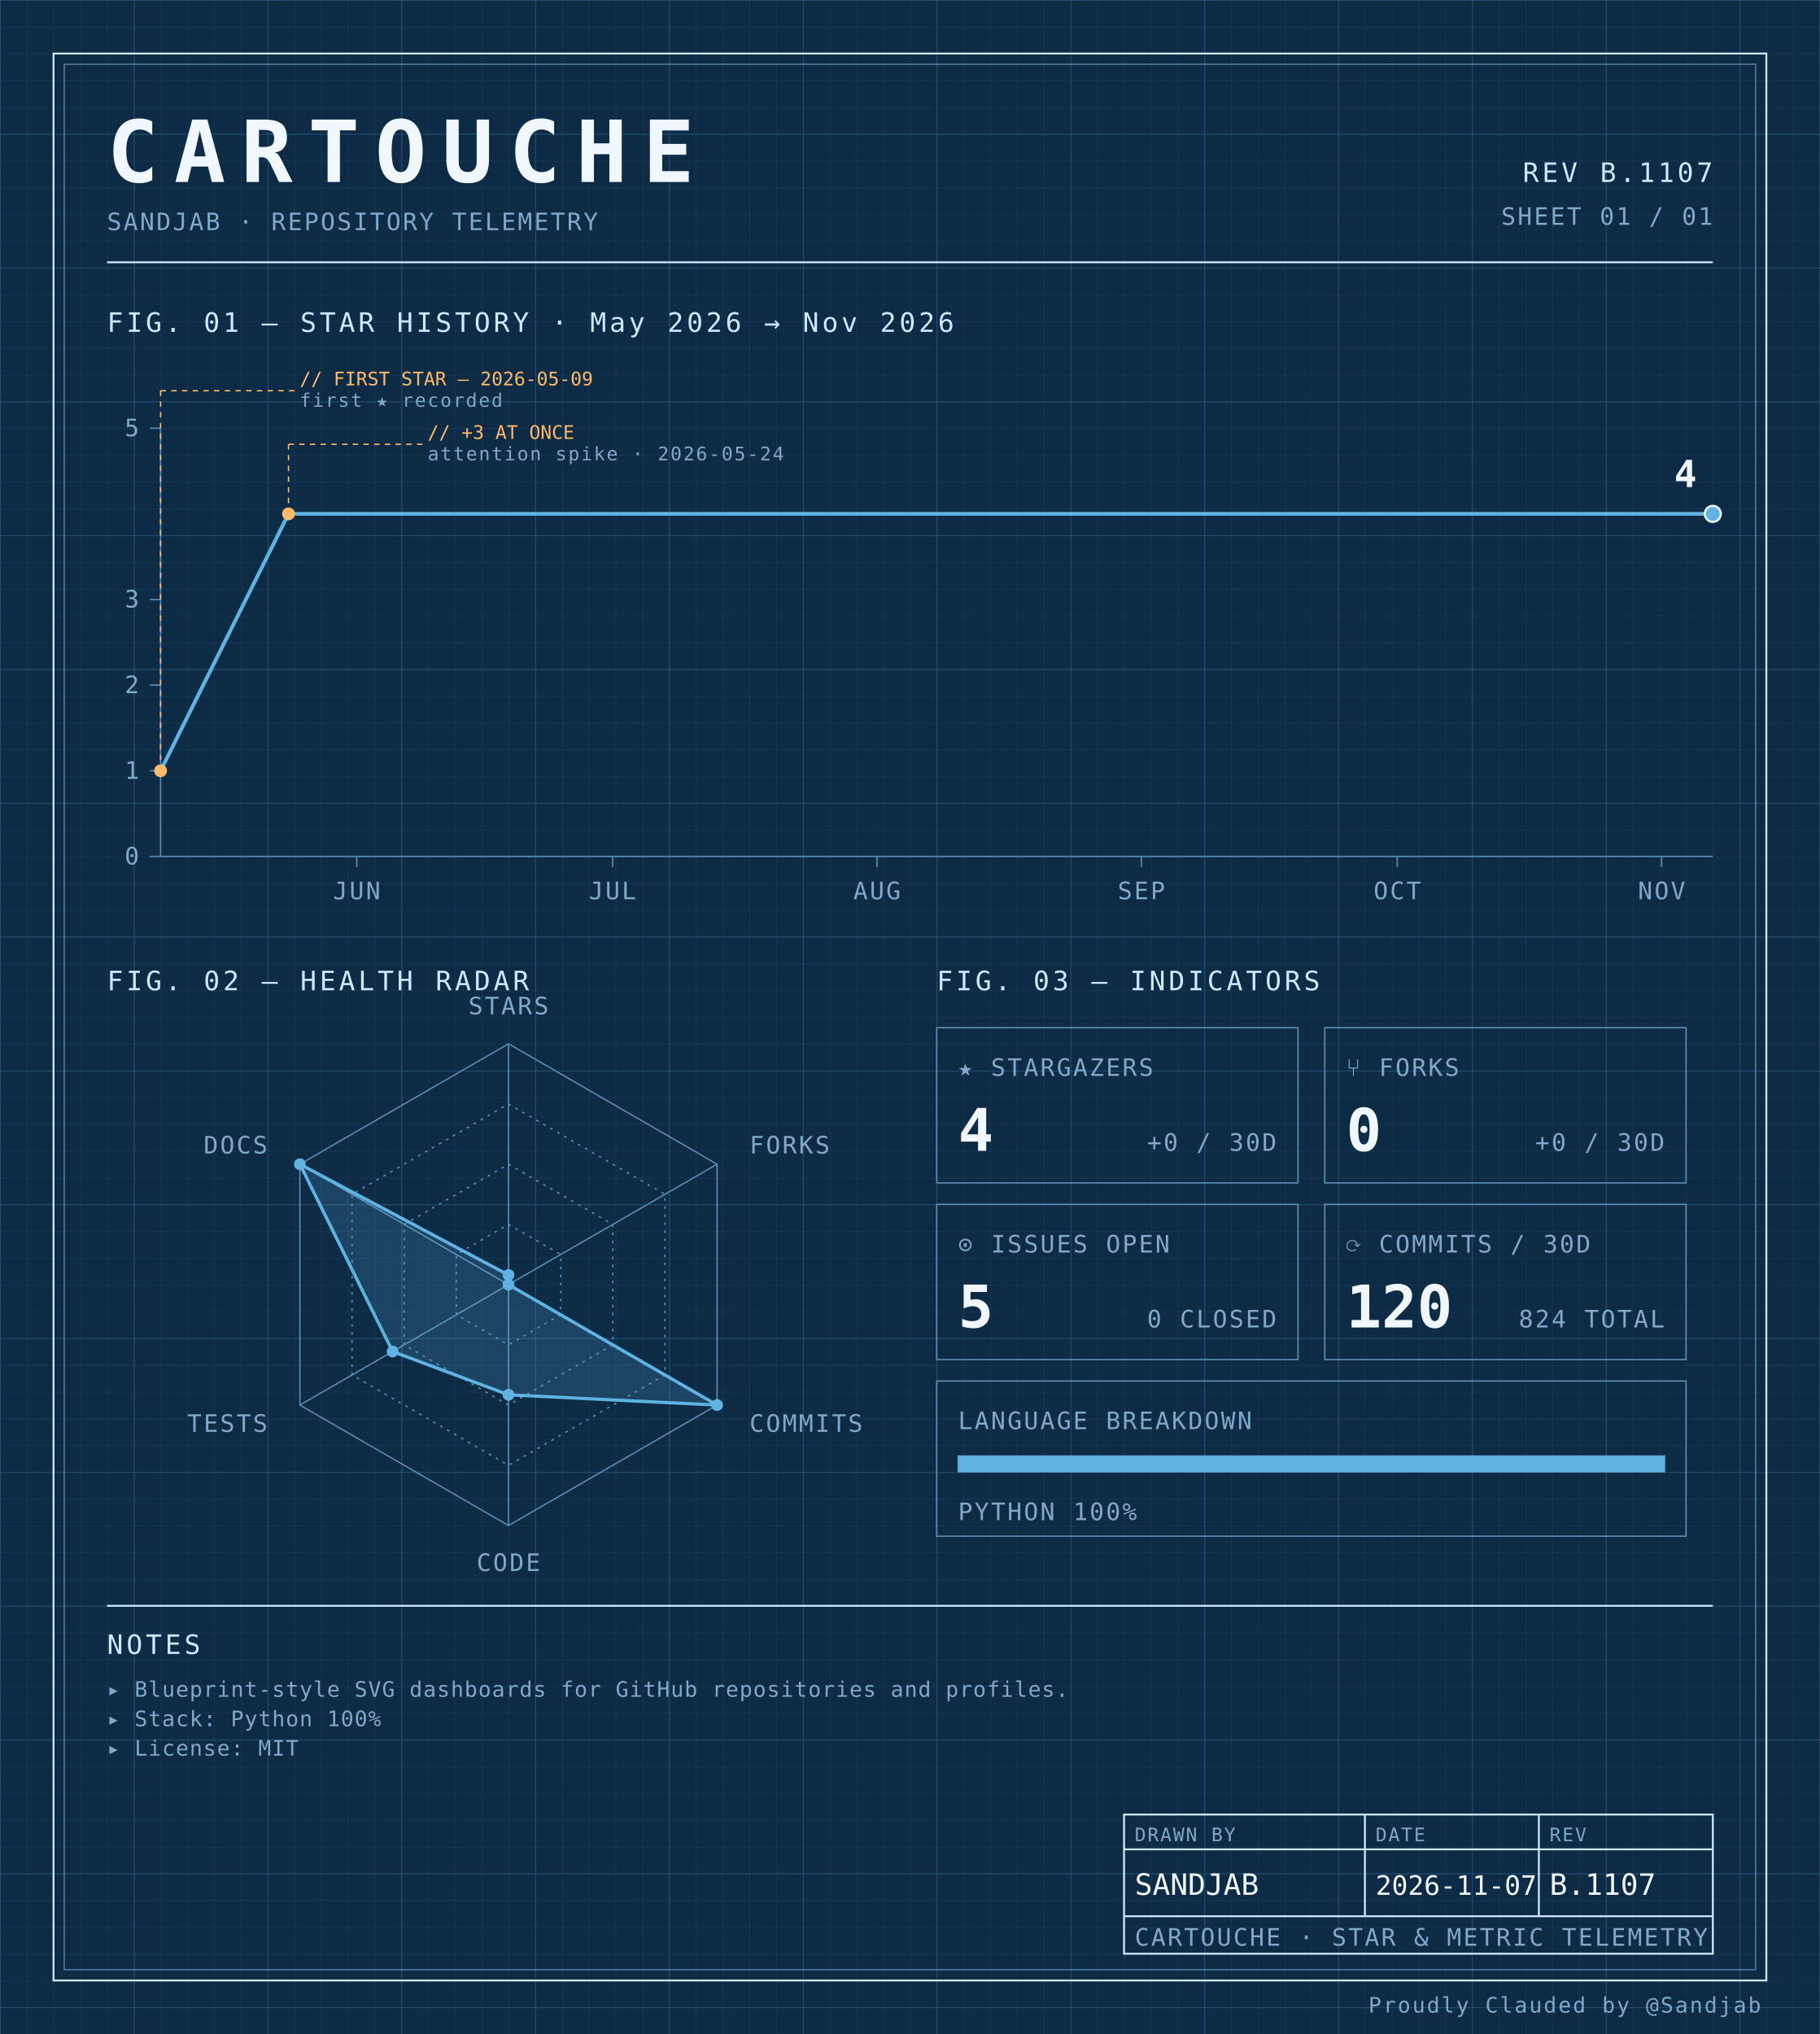
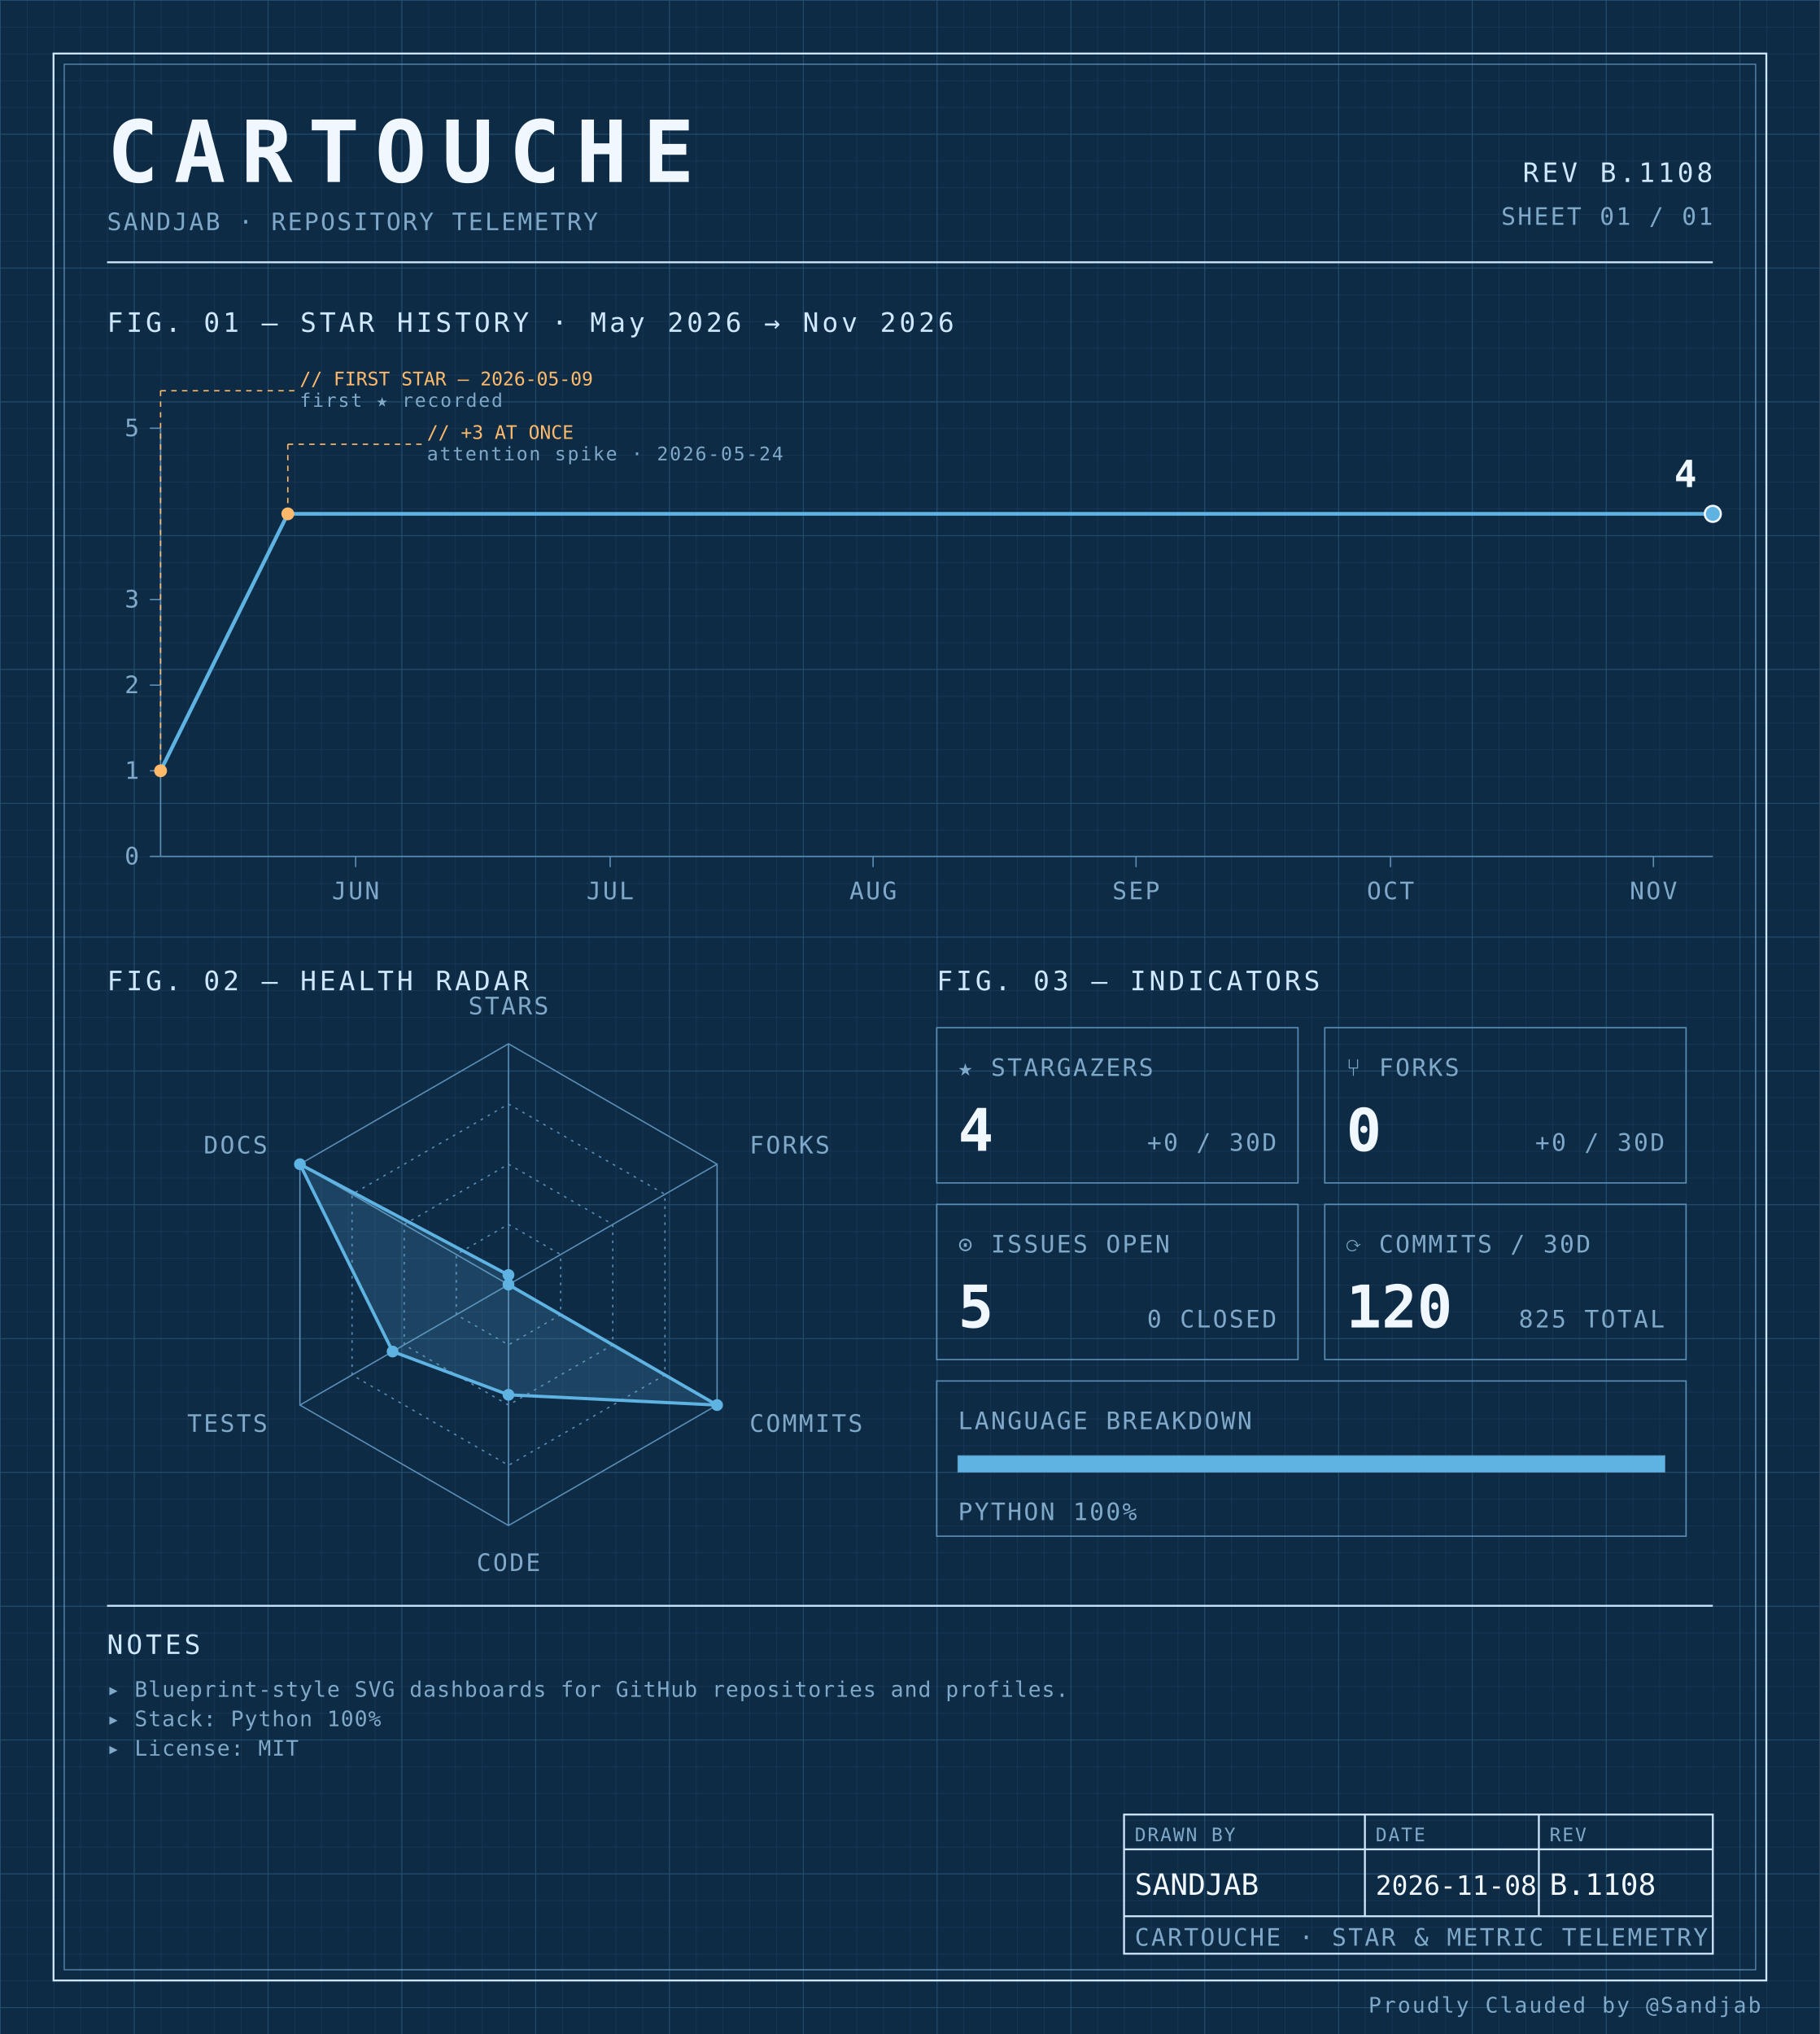
<svg xmlns="http://www.w3.org/2000/svg" width="100%" viewBox="0 0 680 760" role="img">
  <defs>
    <pattern id="grid-fine" width="10" height="10" patternUnits="userSpaceOnUse">
      <path d="M10 0H0V10" fill="none" stroke="#1a3a5c" stroke-width="0.4" />
    </pattern>
    <pattern id="grid-major" width="50" height="50" patternUnits="userSpaceOnUse">
      <path d="M50 0H0V50" fill="none" stroke="#245273" stroke-width="0.5" />
    </pattern>
  </defs>
  <rect x="0" y="0" width="680" height="760" fill="#0d2b45" />
  <rect x="0" y="0" width="680" height="760" fill="url(#grid-fine)" />
  <rect x="0" y="0" width="680" height="760" fill="url(#grid-major)" />
  <rect x="20" y="20" width="640" height="720" fill="none" stroke="#cfe8ff" stroke-width="0.7" />
  <rect x="24" y="24" width="632" height="712" fill="none" stroke="#5b8db5" stroke-width="0.4" />
  <text x="40" y="68" font-family="ui-monospace, 'SF Mono', 'JetBrains Mono', 'Cascadia Code', Consolas, monospace" font-size="32" font-weight="700" fill="#f0f7ff" text-anchor="start" letter-spacing="0.18em">CARTOUCHE</text>
  <text x="40" y="86" font-family="ui-monospace, 'SF Mono', 'JetBrains Mono', 'Cascadia Code', Consolas, monospace" font-size="9" font-weight="400" fill="#7fa8c9" text-anchor="start" letter-spacing="0.08em">SANDJAB · REPOSITORY TELEMETRY</text>
-   <text x="640" y="68" font-family="ui-monospace, 'SF Mono', 'JetBrains Mono', 'Cascadia Code', Consolas, monospace" font-size="10" font-weight="400" fill="#cfe8ff" text-anchor="end" letter-spacing="0.12em">REV B.1107</text>
+   <text x="640" y="68" font-family="ui-monospace, 'SF Mono', 'JetBrains Mono', 'Cascadia Code', Consolas, monospace" font-size="10" font-weight="400" fill="#cfe8ff" text-anchor="end" letter-spacing="0.12em">REV B.1108</text>
  <text x="640" y="84" font-family="ui-monospace, 'SF Mono', 'JetBrains Mono', 'Cascadia Code', Consolas, monospace" font-size="9" font-weight="400" fill="#7fa8c9" text-anchor="end" letter-spacing="0.08em">SHEET 01 / 01</text>
  <line x1="40" y1="98" x2="640" y2="98" stroke="#cfe8ff" stroke-width="0.7" />
  <text x="40" y="124" font-family="ui-monospace, 'SF Mono', 'JetBrains Mono', 'Cascadia Code', Consolas, monospace" font-size="10" font-weight="400" fill="#cfe8ff" text-anchor="start" letter-spacing="0.12em">FIG. 01 — STAR HISTORY · May 2026 → Nov 2026</text>
  <line x1="60" y1="160" x2="60" y2="320" stroke="#5b8db5" stroke-width="0.5" />
  <line x1="60" y1="320" x2="640" y2="320" stroke="#5b8db5" stroke-width="0.5" />
  <line x1="56" y1="320.0" x2="60" y2="320.0" stroke="#5b8db5" stroke-width="0.5" />
  <text x="52" y="323.0" font-family="ui-monospace, 'SF Mono', 'JetBrains Mono', 'Cascadia Code', Consolas, monospace" font-size="9" font-weight="400" fill="#7fa8c9" text-anchor="end" letter-spacing="0.08em">0</text>
  <line x1="56" y1="288.0" x2="60" y2="288.0" stroke="#5b8db5" stroke-width="0.5" />
  <text x="52" y="291.0" font-family="ui-monospace, 'SF Mono', 'JetBrains Mono', 'Cascadia Code', Consolas, monospace" font-size="9" font-weight="400" fill="#7fa8c9" text-anchor="end" letter-spacing="0.08em">1</text>
  <line x1="56" y1="256.0" x2="60" y2="256.0" stroke="#5b8db5" stroke-width="0.5" />
  <text x="52" y="259.0" font-family="ui-monospace, 'SF Mono', 'JetBrains Mono', 'Cascadia Code', Consolas, monospace" font-size="9" font-weight="400" fill="#7fa8c9" text-anchor="end" letter-spacing="0.08em">2</text>
  <line x1="56" y1="224.0" x2="60" y2="224.0" stroke="#5b8db5" stroke-width="0.5" />
  <text x="52" y="227.0" font-family="ui-monospace, 'SF Mono', 'JetBrains Mono', 'Cascadia Code', Consolas, monospace" font-size="9" font-weight="400" fill="#7fa8c9" text-anchor="end" letter-spacing="0.08em">3</text>
  <line x1="56" y1="160.0" x2="60" y2="160.0" stroke="#5b8db5" stroke-width="0.5" />
  <text x="52" y="163.0" font-family="ui-monospace, 'SF Mono', 'JetBrains Mono', 'Cascadia Code', Consolas, monospace" font-size="9" font-weight="400" fill="#7fa8c9" text-anchor="end" letter-spacing="0.08em">5</text>
-   <line x1="133.297" y1="320" x2="133.297" y2="324" stroke="#5b8db5" stroke-width="0.5" />
-   <text x="133.297" y="336" font-family="ui-monospace, 'SF Mono', 'JetBrains Mono', 'Cascadia Code', Consolas, monospace" font-size="9" font-weight="400" fill="#7fa8c9" text-anchor="middle" letter-spacing="0.08em">JUN</text>
-   <line x1="228.901" y1="320" x2="228.901" y2="324" stroke="#5b8db5" stroke-width="0.5" />
-   <text x="228.901" y="336" font-family="ui-monospace, 'SF Mono', 'JetBrains Mono', 'Cascadia Code', Consolas, monospace" font-size="9" font-weight="400" fill="#7fa8c9" text-anchor="middle" letter-spacing="0.08em">JUL</text>
-   <line x1="327.692" y1="320" x2="327.692" y2="324" stroke="#5b8db5" stroke-width="0.5" />
-   <text x="327.692" y="336" font-family="ui-monospace, 'SF Mono', 'JetBrains Mono', 'Cascadia Code', Consolas, monospace" font-size="9" font-weight="400" fill="#7fa8c9" text-anchor="middle" letter-spacing="0.08em">AUG</text>
-   <line x1="426.484" y1="320" x2="426.484" y2="324" stroke="#5b8db5" stroke-width="0.5" />
-   <text x="426.484" y="336" font-family="ui-monospace, 'SF Mono', 'JetBrains Mono', 'Cascadia Code', Consolas, monospace" font-size="9" font-weight="400" fill="#7fa8c9" text-anchor="middle" letter-spacing="0.08em">SEP</text>
-   <line x1="522.088" y1="320" x2="522.088" y2="324" stroke="#5b8db5" stroke-width="0.5" />
-   <text x="522.088" y="336" font-family="ui-monospace, 'SF Mono', 'JetBrains Mono', 'Cascadia Code', Consolas, monospace" font-size="9" font-weight="400" fill="#7fa8c9" text-anchor="middle" letter-spacing="0.08em">OCT</text>
-   <line x1="620.879" y1="320" x2="620.879" y2="324" stroke="#5b8db5" stroke-width="0.5" />
-   <text x="620.879" y="336" font-family="ui-monospace, 'SF Mono', 'JetBrains Mono', 'Cascadia Code', Consolas, monospace" font-size="9" font-weight="400" fill="#7fa8c9" text-anchor="middle" letter-spacing="0.08em">NOV</text>
-   <path d="M 60.00,288.00 L 107.80,192.00 155.60,192.00 203.41,192.00 251.21,192.00 299.01,192.00 346.81,192.00 394.62,192.00 442.42,192.00 490.22,192.00 538.02,192.00 585.82,192.00 633.63,192.00 640.00,192.00" fill="none" stroke="#5fb3e2" stroke-width="1.4" stroke-linejoin="round" stroke-linecap="round" />
+   <line x1="132.896" y1="320" x2="132.896" y2="324" stroke="#5b8db5" stroke-width="0.5" />
+   <text x="132.896" y="336" font-family="ui-monospace, 'SF Mono', 'JetBrains Mono', 'Cascadia Code', Consolas, monospace" font-size="9" font-weight="400" fill="#7fa8c9" text-anchor="middle" letter-spacing="0.08em">JUN</text>
+   <line x1="227.978" y1="320" x2="227.978" y2="324" stroke="#5b8db5" stroke-width="0.5" />
+   <text x="227.978" y="336" font-family="ui-monospace, 'SF Mono', 'JetBrains Mono', 'Cascadia Code', Consolas, monospace" font-size="9" font-weight="400" fill="#7fa8c9" text-anchor="middle" letter-spacing="0.08em">JUL</text>
+   <line x1="326.23" y1="320" x2="326.23" y2="324" stroke="#5b8db5" stroke-width="0.5" />
+   <text x="326.23" y="336" font-family="ui-monospace, 'SF Mono', 'JetBrains Mono', 'Cascadia Code', Consolas, monospace" font-size="9" font-weight="400" fill="#7fa8c9" text-anchor="middle" letter-spacing="0.08em">AUG</text>
+   <line x1="424.481" y1="320" x2="424.481" y2="324" stroke="#5b8db5" stroke-width="0.5" />
+   <text x="424.481" y="336" font-family="ui-monospace, 'SF Mono', 'JetBrains Mono', 'Cascadia Code', Consolas, monospace" font-size="9" font-weight="400" fill="#7fa8c9" text-anchor="middle" letter-spacing="0.08em">SEP</text>
+   <line x1="519.563" y1="320" x2="519.563" y2="324" stroke="#5b8db5" stroke-width="0.5" />
+   <text x="519.563" y="336" font-family="ui-monospace, 'SF Mono', 'JetBrains Mono', 'Cascadia Code', Consolas, monospace" font-size="9" font-weight="400" fill="#7fa8c9" text-anchor="middle" letter-spacing="0.08em">OCT</text>
+   <line x1="617.814" y1="320" x2="617.814" y2="324" stroke="#5b8db5" stroke-width="0.5" />
+   <text x="617.814" y="336" font-family="ui-monospace, 'SF Mono', 'JetBrains Mono', 'Cascadia Code', Consolas, monospace" font-size="9" font-weight="400" fill="#7fa8c9" text-anchor="middle" letter-spacing="0.08em">NOV</text>
+   <path d="M 60.00,288.00 L 107.54,192.00 155.08,192.00 202.62,192.00 250.16,192.00 297.70,192.00 345.25,192.00 392.79,192.00 440.33,192.00 487.87,192.00 535.41,192.00 582.95,192.00 630.49,192.00 640.00,192.00" fill="none" stroke="#5fb3e2" stroke-width="1.4" stroke-linejoin="round" stroke-linecap="round" />
  <circle cx="60.0" cy="288.0" r="2.4" fill="#ffb96b" />
  <line x1="60.0" y1="288.0" x2="60.0" y2="146" stroke="#ffb96b" stroke-width="0.5" stroke-dasharray="2,2" fill="none" />
  <line x1="60.0" y1="146" x2="110.0" y2="146" stroke="#ffb96b" stroke-width="0.5" stroke-dasharray="2,2" fill="none" />
  <text x="112.0" y="144" font-family="ui-monospace, 'SF Mono', 'JetBrains Mono', 'Cascadia Code', Consolas, monospace" font-size="7" font-weight="400" fill="#ffb96b" text-anchor="start" letter-spacing="normal">// FIRST STAR — 2026-05-09</text>
  <text x="112.0" y="152" font-family="ui-monospace, 'SF Mono', 'JetBrains Mono', 'Cascadia Code', Consolas, monospace" font-size="7" font-weight="400" fill="#7fa8c9" text-anchor="start" letter-spacing="0.08em">first ★ recorded</text>
-   <circle cx="107.802" cy="192.0" r="2.4" fill="#ffb96b" />
-   <line x1="107.802" y1="192.0" x2="107.802" y2="166" stroke="#ffb96b" stroke-width="0.5" stroke-dasharray="2,2" fill="none" />
-   <line x1="107.802" y1="166" x2="157.802" y2="166" stroke="#ffb96b" stroke-width="0.5" stroke-dasharray="2,2" fill="none" />
-   <text x="159.802" y="164" font-family="ui-monospace, 'SF Mono', 'JetBrains Mono', 'Cascadia Code', Consolas, monospace" font-size="7" font-weight="400" fill="#ffb96b" text-anchor="start" letter-spacing="normal">// +3 AT ONCE</text>
-   <text x="159.802" y="172" font-family="ui-monospace, 'SF Mono', 'JetBrains Mono', 'Cascadia Code', Consolas, monospace" font-size="7" font-weight="400" fill="#7fa8c9" text-anchor="start" letter-spacing="0.08em">attention spike · 2026-05-24</text>
+   <circle cx="107.541" cy="192.0" r="2.4" fill="#ffb96b" />
+   <line x1="107.541" y1="192.0" x2="107.541" y2="166" stroke="#ffb96b" stroke-width="0.5" stroke-dasharray="2,2" fill="none" />
+   <line x1="107.541" y1="166" x2="157.541" y2="166" stroke="#ffb96b" stroke-width="0.5" stroke-dasharray="2,2" fill="none" />
+   <text x="159.541" y="164" font-family="ui-monospace, 'SF Mono', 'JetBrains Mono', 'Cascadia Code', Consolas, monospace" font-size="7" font-weight="400" fill="#ffb96b" text-anchor="start" letter-spacing="normal">// +3 AT ONCE</text>
+   <text x="159.541" y="172" font-family="ui-monospace, 'SF Mono', 'JetBrains Mono', 'Cascadia Code', Consolas, monospace" font-size="7" font-weight="400" fill="#7fa8c9" text-anchor="start" letter-spacing="0.08em">attention spike · 2026-05-24</text>
  <circle cx="640.0" cy="192.0" r="3" fill="#5fb3e2" stroke="#f0f7ff" stroke-width="0.8" />
  <text x="634.0" y="182.0" font-family="ui-monospace, 'SF Mono', 'JetBrains Mono', 'Cascadia Code', Consolas, monospace" font-size="14" font-weight="700" fill="#f0f7ff" text-anchor="end" letter-spacing="normal">4</text>
  <text x="40" y="370" font-family="ui-monospace, 'SF Mono', 'JetBrains Mono', 'Cascadia Code', Consolas, monospace" font-size="10" font-weight="400" fill="#cfe8ff" text-anchor="start" letter-spacing="0.12em">FIG. 02 — HEALTH RADAR</text>
  <g transform="translate(190 480)">
    <polygon points="0.00,-90.00 77.94,-45.00 77.94,45.00 0.00,90.00 -77.94,45.00 -77.94,-45.00" fill="none" stroke="#5b8db5" stroke-width="0.5" />
    <polygon points="0.00,-67.50 58.46,-33.75 58.46,33.75 0.00,67.50 -58.46,33.75 -58.46,-33.75" fill="none" stroke="#5b8db5" stroke-width="0.5" stroke-dasharray="1,2" />
    <polygon points="0.00,-45.00 38.97,-22.50 38.97,22.50 0.00,45.00 -38.97,22.50 -38.97,-22.50" fill="none" stroke="#5b8db5" stroke-width="0.5" stroke-dasharray="1,2" />
    <polygon points="0.00,-22.50 19.49,-11.25 19.49,11.25 0.00,22.50 -19.49,11.25 -19.49,-11.25" fill="none" stroke="#5b8db5" stroke-width="0.5" stroke-dasharray="1,2" />
    <line x1="0" y1="0" x2="0.00" y2="-90.00" stroke="#5b8db5" stroke-width="0.5" />
    <line x1="0" y1="0" x2="77.94" y2="-45.00" stroke="#5b8db5" stroke-width="0.5" />
    <line x1="0" y1="0" x2="77.94" y2="45.00" stroke="#5b8db5" stroke-width="0.5" />
    <line x1="0" y1="0" x2="0.00" y2="90.00" stroke="#5b8db5" stroke-width="0.5" />
    <line x1="0" y1="0" x2="-77.94" y2="45.00" stroke="#5b8db5" stroke-width="0.5" />
    <line x1="0" y1="0" x2="-77.94" y2="-45.00" stroke="#5b8db5" stroke-width="0.5" />
    <polygon points="0.00,-3.60 0.00,0.00 77.94,45.00 0.00,41.17 -43.30,25.00 -77.94,-45.00" fill="#5fb3e2" fill-opacity="0.18" stroke="#5fb3e2" stroke-width="1.2" />
    <circle cx="0.00" cy="-3.60" r="2.2" fill="#5fb3e2" />
    <circle cx="0.00" cy="0.00" r="2.2" fill="#5fb3e2" />
    <circle cx="77.94" cy="45.00" r="2.2" fill="#5fb3e2" />
    <circle cx="0.00" cy="41.17" r="2.2" fill="#5fb3e2" />
    <circle cx="-43.30" cy="25.00" r="2.2" fill="#5fb3e2" />
    <circle cx="-77.94" cy="-45.00" r="2.2" fill="#5fb3e2" />
    <text x="6.3681633555662356e-15" y="-101" font-family="ui-monospace, 'SF Mono', 'JetBrains Mono', 'Cascadia Code', Consolas, monospace" font-size="9" font-weight="400" fill="#7fa8c9" text-anchor="middle" letter-spacing="0.08em">STARS</text>
    <text x="90.067" y="-49" font-family="ui-monospace, 'SF Mono', 'JetBrains Mono', 'Cascadia Code', Consolas, monospace" font-size="9" font-weight="400" fill="#7fa8c9" text-anchor="start" letter-spacing="0.08em">FORKS</text>
    <text x="90.067" y="55" font-family="ui-monospace, 'SF Mono', 'JetBrains Mono', 'Cascadia Code', Consolas, monospace" font-size="9" font-weight="400" fill="#7fa8c9" text-anchor="start" letter-spacing="0.08em">COMMITS</text>
    <text x="6.3681633555662356e-15" y="107" font-family="ui-monospace, 'SF Mono', 'JetBrains Mono', 'Cascadia Code', Consolas, monospace" font-size="9" font-weight="400" fill="#7fa8c9" text-anchor="middle" letter-spacing="0.08em">CODE</text>
    <text x="-90.067" y="55" font-family="ui-monospace, 'SF Mono', 'JetBrains Mono', 'Cascadia Code', Consolas, monospace" font-size="9" font-weight="400" fill="#7fa8c9" text-anchor="end" letter-spacing="0.08em">TESTS</text>
    <text x="-90.067" y="-49" font-family="ui-monospace, 'SF Mono', 'JetBrains Mono', 'Cascadia Code', Consolas, monospace" font-size="9" font-weight="400" fill="#7fa8c9" text-anchor="end" letter-spacing="0.08em">DOCS</text>
  </g>
  <text x="350" y="370" font-family="ui-monospace, 'SF Mono', 'JetBrains Mono', 'Cascadia Code', Consolas, monospace" font-size="10" font-weight="400" fill="#cfe8ff" text-anchor="start" letter-spacing="0.12em">FIG. 03 — INDICATORS</text>
  <rect x="350" y="384" width="135" height="58" fill="none" stroke="#5b8db5" stroke-width="0.5" />
  <text x="358" y="402" font-family="ui-monospace, 'SF Mono', 'JetBrains Mono', 'Cascadia Code', Consolas, monospace" font-size="9" font-weight="400" fill="#7fa8c9" text-anchor="start" letter-spacing="0.08em">★ STARGAZERS</text>
  <text x="358" y="430" font-family="ui-monospace, 'SF Mono', 'JetBrains Mono', 'Cascadia Code', Consolas, monospace" font-size="22" font-weight="700" fill="#f0f7ff" text-anchor="start" letter-spacing="normal">4</text>
  <text x="477" y="430" font-family="ui-monospace, 'SF Mono', 'JetBrains Mono', 'Cascadia Code', Consolas, monospace" font-size="9" font-weight="400" fill="#7fa8c9" text-anchor="end" letter-spacing="0.08em">+0 / 30D</text>
  <rect x="495" y="384" width="135" height="58" fill="none" stroke="#5b8db5" stroke-width="0.5" />
  <text x="503" y="402" font-family="ui-monospace, 'SF Mono', 'JetBrains Mono', 'Cascadia Code', Consolas, monospace" font-size="9" font-weight="400" fill="#7fa8c9" text-anchor="start" letter-spacing="0.08em">⑂ FORKS</text>
  <text x="503" y="430" font-family="ui-monospace, 'SF Mono', 'JetBrains Mono', 'Cascadia Code', Consolas, monospace" font-size="22" font-weight="700" fill="#f0f7ff" text-anchor="start" letter-spacing="normal">0</text>
  <text x="622" y="430" font-family="ui-monospace, 'SF Mono', 'JetBrains Mono', 'Cascadia Code', Consolas, monospace" font-size="9" font-weight="400" fill="#7fa8c9" text-anchor="end" letter-spacing="0.08em">+0 / 30D</text>
  <rect x="350" y="450" width="135" height="58" fill="none" stroke="#5b8db5" stroke-width="0.5" />
  <text x="358" y="468" font-family="ui-monospace, 'SF Mono', 'JetBrains Mono', 'Cascadia Code', Consolas, monospace" font-size="9" font-weight="400" fill="#7fa8c9" text-anchor="start" letter-spacing="0.08em">⊙ ISSUES OPEN</text>
  <text x="358" y="496" font-family="ui-monospace, 'SF Mono', 'JetBrains Mono', 'Cascadia Code', Consolas, monospace" font-size="22" font-weight="700" fill="#f0f7ff" text-anchor="start" letter-spacing="normal">5</text>
  <text x="477" y="496" font-family="ui-monospace, 'SF Mono', 'JetBrains Mono', 'Cascadia Code', Consolas, monospace" font-size="9" font-weight="400" fill="#7fa8c9" text-anchor="end" letter-spacing="0.08em">0 CLOSED</text>
  <rect x="495" y="450" width="135" height="58" fill="none" stroke="#5b8db5" stroke-width="0.5" />
  <text x="503" y="468" font-family="ui-monospace, 'SF Mono', 'JetBrains Mono', 'Cascadia Code', Consolas, monospace" font-size="9" font-weight="400" fill="#7fa8c9" text-anchor="start" letter-spacing="0.08em">⟳ COMMITS / 30D</text>
  <text x="503" y="496" font-family="ui-monospace, 'SF Mono', 'JetBrains Mono', 'Cascadia Code', Consolas, monospace" font-size="22" font-weight="700" fill="#f0f7ff" text-anchor="start" letter-spacing="normal">120</text>
-   <text x="622" y="496" font-family="ui-monospace, 'SF Mono', 'JetBrains Mono', 'Cascadia Code', Consolas, monospace" font-size="9" font-weight="400" fill="#7fa8c9" text-anchor="end" letter-spacing="0.08em">824 TOTAL</text>
+   <text x="622" y="496" font-family="ui-monospace, 'SF Mono', 'JetBrains Mono', 'Cascadia Code', Consolas, monospace" font-size="9" font-weight="400" fill="#7fa8c9" text-anchor="end" letter-spacing="0.08em">825 TOTAL</text>
  <rect x="350" y="516" width="280" height="58" fill="none" stroke="#5b8db5" stroke-width="0.5" />
  <text x="358" y="534" font-family="ui-monospace, 'SF Mono', 'JetBrains Mono', 'Cascadia Code', Consolas, monospace" font-size="9" font-weight="400" fill="#7fa8c9" text-anchor="start" letter-spacing="0.08em">LANGUAGE BREAKDOWN</text>
  <rect x="358" y="544" width="264" height="6" fill="none" stroke="#5b8db5" stroke-width="0.5" />
  <rect x="358" y="544" width="264.00" height="6" fill="#5fb3e2" />
  <text x="358" y="568" font-family="ui-monospace, 'SF Mono', 'JetBrains Mono', 'Cascadia Code', Consolas, monospace" font-size="9" font-weight="400" fill="#7fa8c9" text-anchor="start" letter-spacing="0.08em">PYTHON 100%</text>
  <line x1="40" y1="600" x2="640" y2="600" stroke="#cfe8ff" stroke-width="0.7" />
  <text x="40" y="618" font-family="ui-monospace, 'SF Mono', 'JetBrains Mono', 'Cascadia Code', Consolas, monospace" font-size="10" font-weight="400" fill="#cfe8ff" text-anchor="start" letter-spacing="0.12em">NOTES</text>
  <text x="40" y="634" font-family="ui-monospace, 'SF Mono', 'JetBrains Mono', 'Cascadia Code', Consolas, monospace" font-size="8" font-weight="400" fill="#7fa8c9" text-anchor="start" letter-spacing="0.04em">▸ Blueprint-style SVG dashboards for GitHub repositories and profiles.</text>
  <text x="40" y="645" font-family="ui-monospace, 'SF Mono', 'JetBrains Mono', 'Cascadia Code', Consolas, monospace" font-size="8" font-weight="400" fill="#7fa8c9" text-anchor="start" letter-spacing="0.04em">▸ Stack: Python 100%</text>
  <text x="40" y="656" font-family="ui-monospace, 'SF Mono', 'JetBrains Mono', 'Cascadia Code', Consolas, monospace" font-size="8" font-weight="400" fill="#7fa8c9" text-anchor="start" letter-spacing="0.04em">▸ License: MIT</text>
  <rect x="420" y="678" width="220" height="52" fill="none" stroke="#cfe8ff" stroke-width="0.7" />
  <line x1="420" y1="691" x2="640" y2="691" stroke="#cfe8ff" stroke-width="0.7" />
  <line x1="420" y1="716" x2="640" y2="716" stroke="#cfe8ff" stroke-width="0.7" />
  <line x1="510" y1="678" x2="510" y2="716" stroke="#cfe8ff" stroke-width="0.7" />
  <line x1="575" y1="678" x2="575" y2="716" stroke="#cfe8ff" stroke-width="0.7" />
  <text x="424" y="688" font-family="ui-monospace, 'SF Mono', 'JetBrains Mono', 'Cascadia Code', Consolas, monospace" font-size="7" font-weight="400" fill="#7fa8c9" text-anchor="start" letter-spacing="0.08em">DRAWN BY</text>
  <text x="514" y="688" font-family="ui-monospace, 'SF Mono', 'JetBrains Mono', 'Cascadia Code', Consolas, monospace" font-size="7" font-weight="400" fill="#7fa8c9" text-anchor="start" letter-spacing="0.08em">DATE</text>
  <text x="579" y="688" font-family="ui-monospace, 'SF Mono', 'JetBrains Mono', 'Cascadia Code', Consolas, monospace" font-size="7" font-weight="400" fill="#7fa8c9" text-anchor="start" letter-spacing="0.08em">REV</text>
  <text x="424" y="708" font-family="ui-monospace, 'SF Mono', 'JetBrains Mono', 'Cascadia Code', Consolas, monospace" font-size="11" font-weight="400" fill="#f0f7ff" text-anchor="start" letter-spacing="normal">SANDJAB</text>
-   <text x="514" y="708" font-family="ui-monospace, 'SF Mono', 'JetBrains Mono', 'Cascadia Code', Consolas, monospace" font-size="10" font-weight="400" fill="#f0f7ff" text-anchor="start" letter-spacing="normal">2026-11-07</text>
-   <text x="579" y="708" font-family="ui-monospace, 'SF Mono', 'JetBrains Mono', 'Cascadia Code', Consolas, monospace" font-size="11" font-weight="400" fill="#f0f7ff" text-anchor="start" letter-spacing="normal">B.1107</text>
+   <text x="514" y="708" font-family="ui-monospace, 'SF Mono', 'JetBrains Mono', 'Cascadia Code', Consolas, monospace" font-size="10" font-weight="400" fill="#f0f7ff" text-anchor="start" letter-spacing="normal">2026-11-08</text>
+   <text x="579" y="708" font-family="ui-monospace, 'SF Mono', 'JetBrains Mono', 'Cascadia Code', Consolas, monospace" font-size="11" font-weight="400" fill="#f0f7ff" text-anchor="start" letter-spacing="normal">B.1108</text>
  <text x="424" y="727" font-family="ui-monospace, 'SF Mono', 'JetBrains Mono', 'Cascadia Code', Consolas, monospace" font-size="9" font-weight="400" fill="#7fa8c9" text-anchor="start" letter-spacing="0.08em">CARTOUCHE · STAR &amp; METRIC TELEMETRY</text>
  <text x="658" y="752" font-family="ui-monospace, 'SF Mono', 'JetBrains Mono', 'Cascadia Code', Consolas, monospace" font-size="8" font-weight="400" fill="#7fa8c9" text-anchor="end" letter-spacing="0.08em">Proudly Clauded by @Sandjab</text>
</svg>
